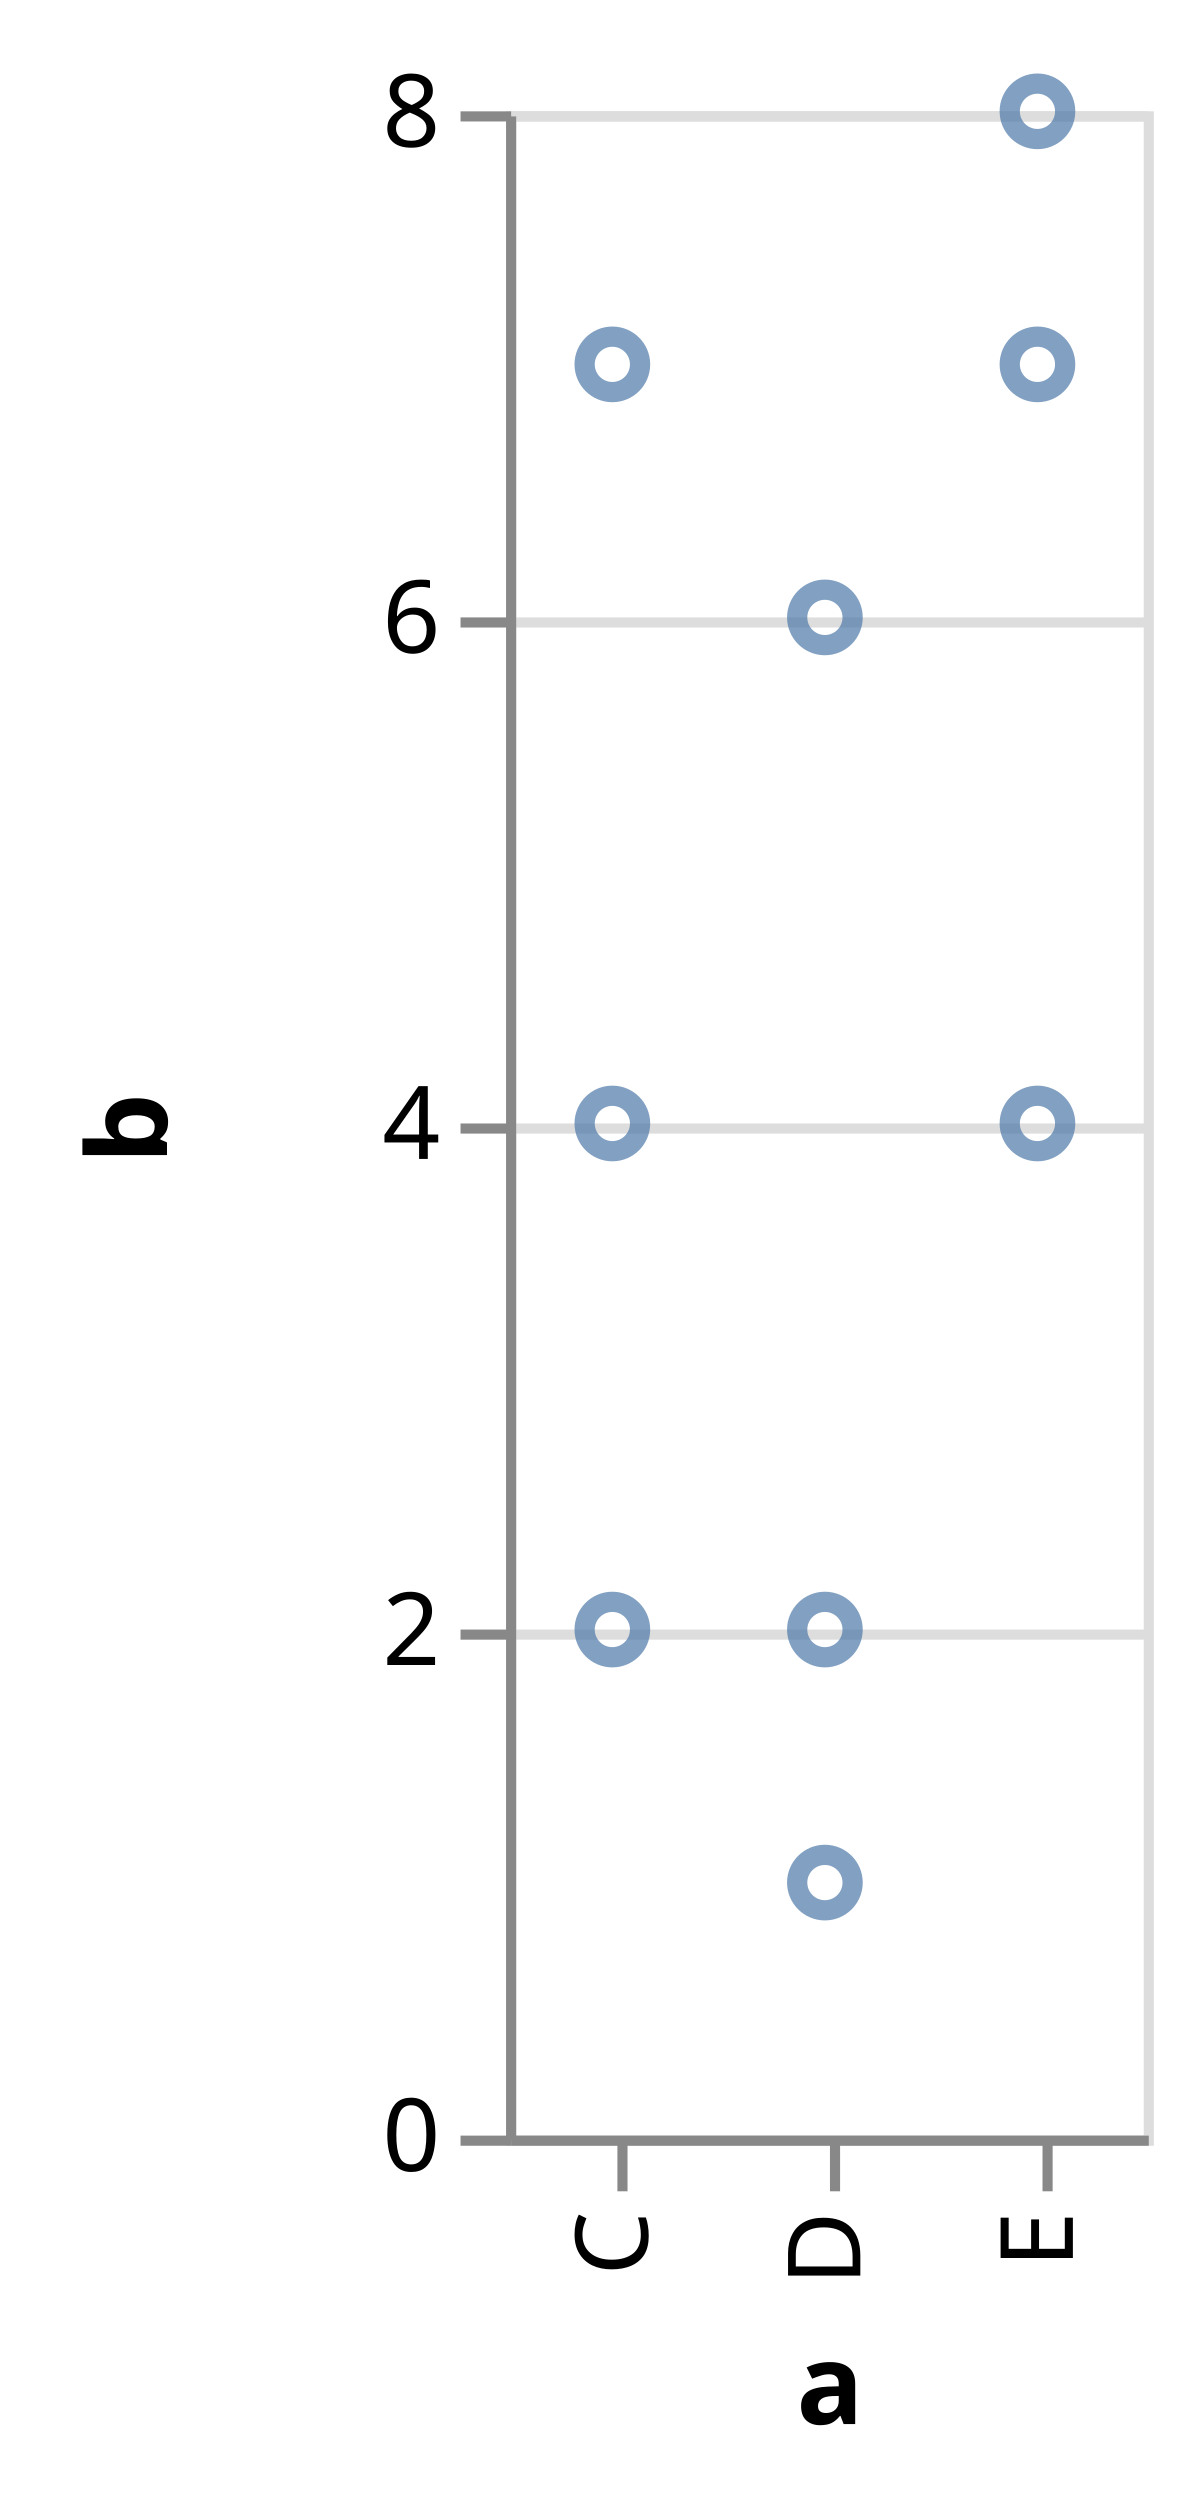
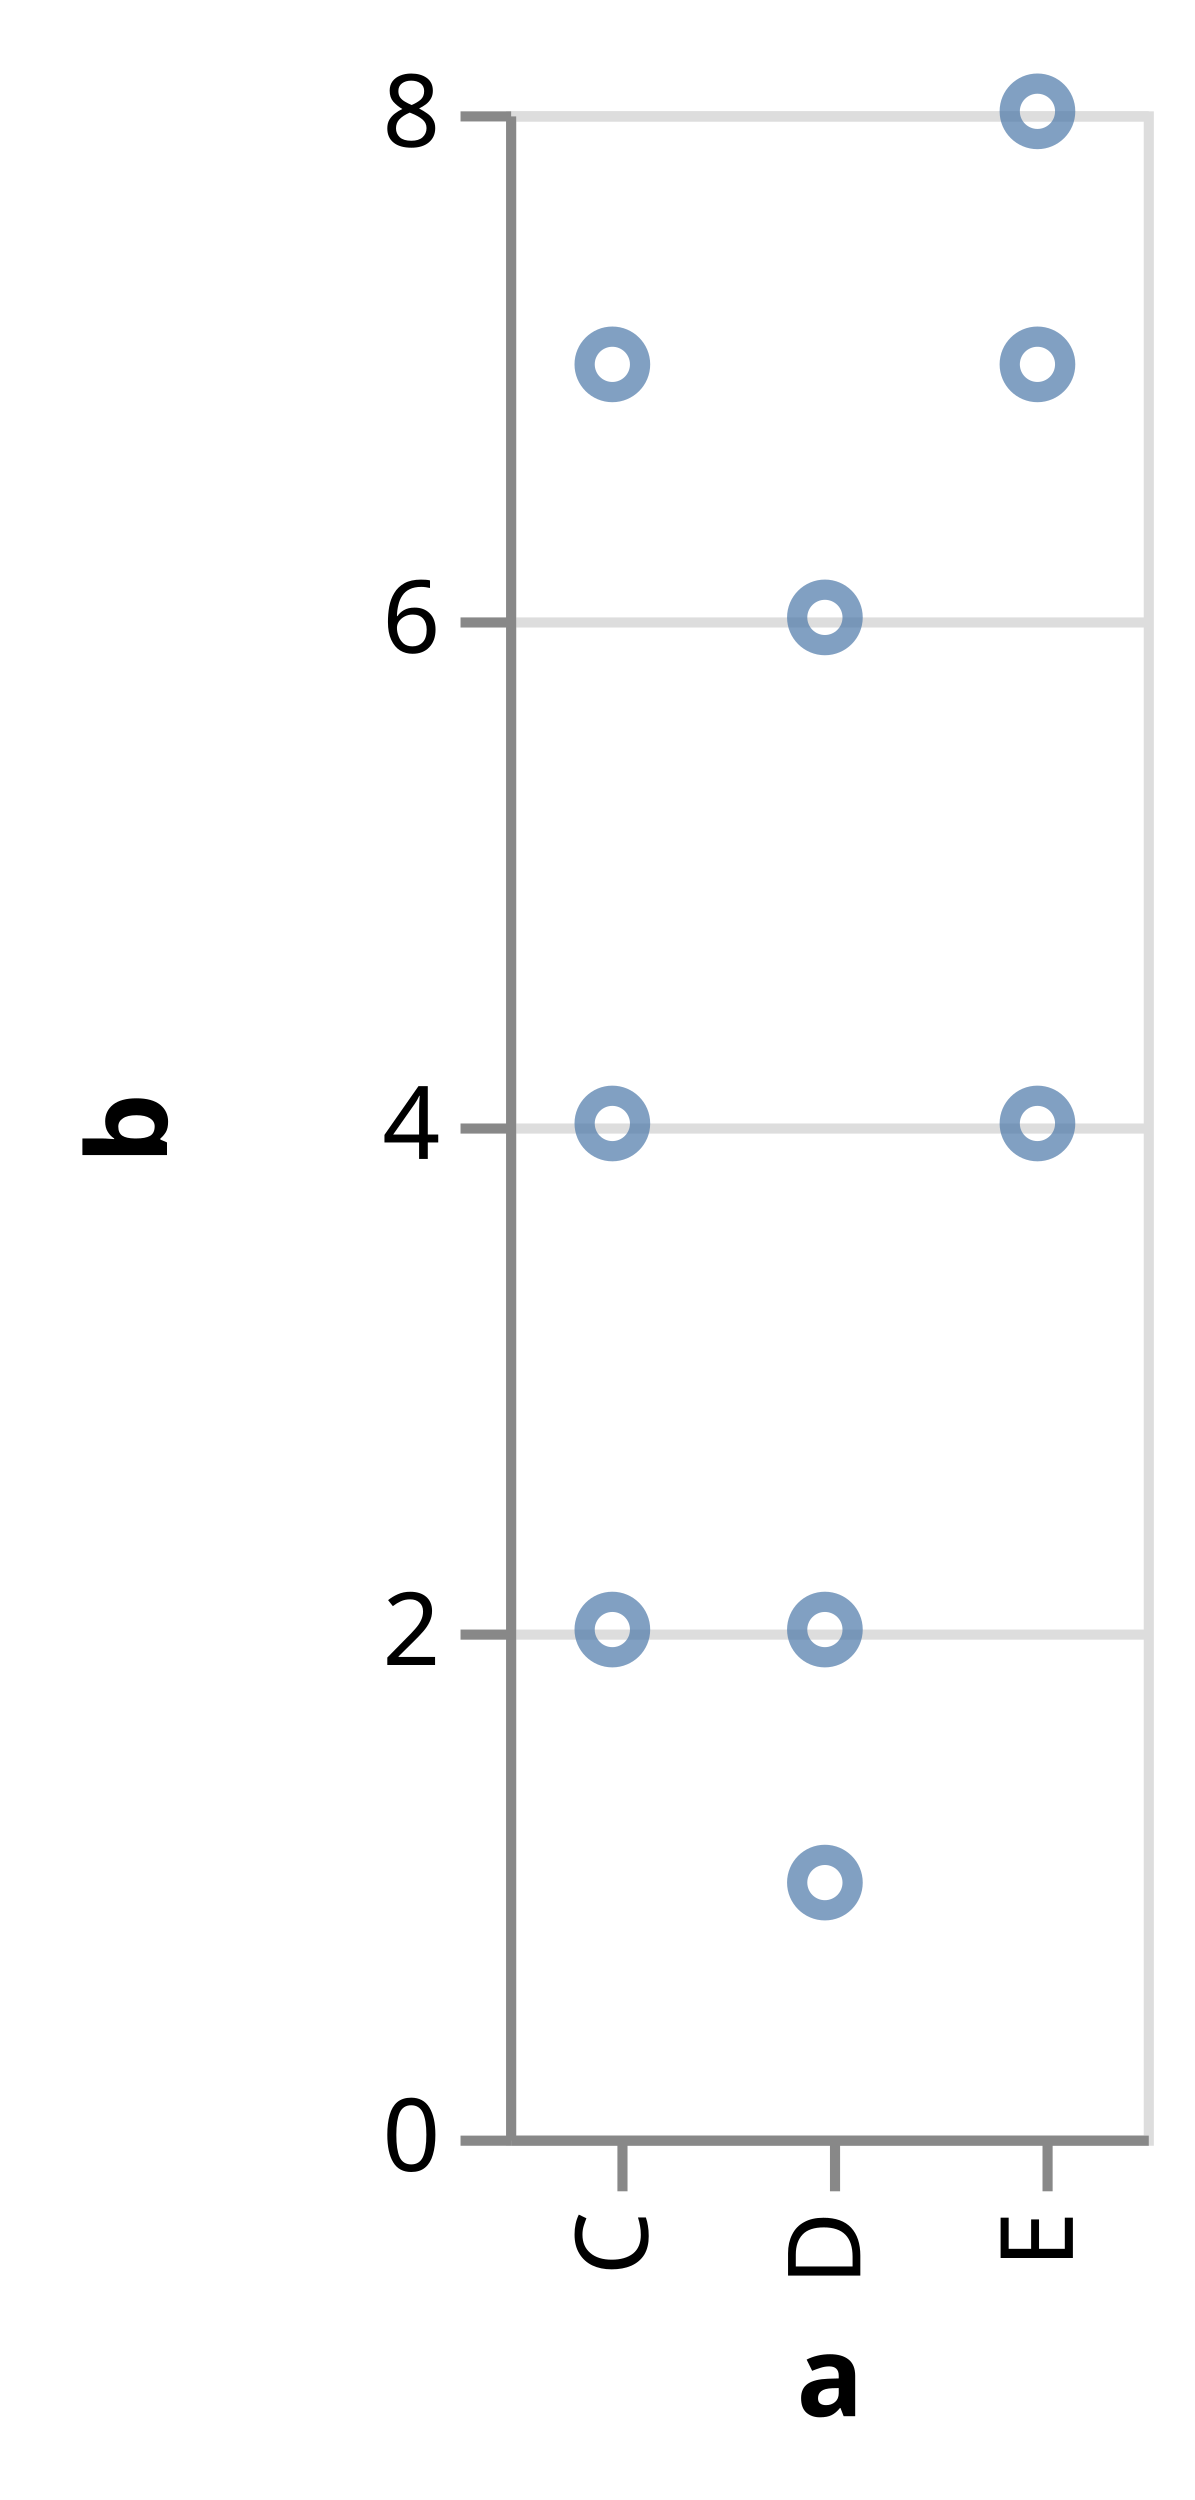
<svg xmlns="http://www.w3.org/2000/svg" class="marks" width="118" height="247" viewBox="0 0 118 247" version="1.1">
  <g transform="translate(50,11)">
    <g class="mark-group role-frame root">
      <g transform="translate(0,0)">
        <path class="background" d="M0.5,0.5h63v200h-63Z" style="fill: transparent; stroke: #ddd;" />
        <g>
          <g class="mark-group role-axis">
            <g transform="translate(0.5,0.5)">
              <path class="background" d="M0,0h0v0h0Z" style="pointer-events: none; fill: none;" />
              <g>
                <g class="mark-rule role-axis-grid" style="pointer-events: none;">
                  <line transform="translate(0,200)" x2="63" y2="0" style="fill: none; stroke: #ddd; stroke-width: 1; stroke-dasharray: ; opacity: 1;" />
                  <line transform="translate(0,150)" x2="63" y2="0" style="fill: none; stroke: #ddd; stroke-width: 1; stroke-dasharray: ; opacity: 1;" />
                  <line transform="translate(0,100)" x2="63" y2="0" style="fill: none; stroke: #ddd; stroke-width: 1; stroke-dasharray: ; opacity: 1;" />
                  <line transform="translate(0,50)" x2="63" y2="0" style="fill: none; stroke: #ddd; stroke-width: 1; stroke-dasharray: ; opacity: 1;" />
                  <line transform="translate(0,0)" x2="63" y2="0" style="fill: none; stroke: #ddd; stroke-width: 1; stroke-dasharray: ; opacity: 1;" />
                </g>
              </g>
            </g>
          </g>
          <g class="mark-symbol role-mark marks">
            <path transform="translate(10.5,150)" d="M2.739,0A2.739,2.739,0,1,1,-2.739,0A2.739,2.739,0,1,1,2.739,0" style="fill: transparent; stroke: #4c78a8; stroke-width: 2; opacity: 0.7;" />
            <path transform="translate(10.5,25)" d="M2.739,0A2.739,2.739,0,1,1,-2.739,0A2.739,2.739,0,1,1,2.739,0" style="fill: transparent; stroke: #4c78a8; stroke-width: 2; opacity: 0.7;" />
            <path transform="translate(10.5,100)" d="M2.739,0A2.739,2.739,0,1,1,-2.739,0A2.739,2.739,0,1,1,2.739,0" style="fill: transparent; stroke: #4c78a8; stroke-width: 2; opacity: 0.7;" />
            <path transform="translate(31.5,175)" d="M2.739,0A2.739,2.739,0,1,1,-2.739,0A2.739,2.739,0,1,1,2.739,0" style="fill: transparent; stroke: #4c78a8; stroke-width: 2; opacity: 0.7;" />
            <path transform="translate(31.5,150)" d="M2.739,0A2.739,2.739,0,1,1,-2.739,0A2.739,2.739,0,1,1,2.739,0" style="fill: transparent; stroke: #4c78a8; stroke-width: 2; opacity: 0.7;" />
            <path transform="translate(31.5,50)" d="M2.739,0A2.739,2.739,0,1,1,-2.739,0A2.739,2.739,0,1,1,2.739,0" style="fill: transparent; stroke: #4c78a8; stroke-width: 2; opacity: 0.7;" />
            <path transform="translate(52.5,0)" d="M2.739,0A2.739,2.739,0,1,1,-2.739,0A2.739,2.739,0,1,1,2.739,0" style="fill: transparent; stroke: #4c78a8; stroke-width: 2; opacity: 0.7;" />
            <path transform="translate(52.5,100)" d="M2.739,0A2.739,2.739,0,1,1,-2.739,0A2.739,2.739,0,1,1,2.739,0" style="fill: transparent; stroke: #4c78a8; stroke-width: 2; opacity: 0.7;" />
            <path transform="translate(52.5,25)" d="M2.739,0A2.739,2.739,0,1,1,-2.739,0A2.739,2.739,0,1,1,2.739,0" style="fill: transparent; stroke: #4c78a8; stroke-width: 2; opacity: 0.7;" />
          </g>
          <g class="mark-group role-axis">
            <g transform="translate(0.5,200.5)">
              <path class="background" d="M0,0h0v0h0Z" style="pointer-events: none; fill: none;" />
              <g>
                <g class="mark-rule role-axis-tick" style="pointer-events: none;">
                  <line transform="translate(11,0)" x2="0" y2="5" style="fill: none; stroke: #888; stroke-width: 1; opacity: 1;" />
                  <line transform="translate(32,0)" x2="0" y2="5" style="fill: none; stroke: #888; stroke-width: 1; opacity: 1;" />
                  <line transform="translate(53,0)" x2="0" y2="5" style="fill: none; stroke: #888; stroke-width: 1; opacity: 1;" />
                </g>
                <g class="mark-text role-axis-label" style="pointer-events: none;">
                  <text text-anchor="end" transform="translate(10.5,7) rotate(270) translate(0,3)" style="font: 10px sans-serif; fill: #000; opacity: 1;">C</text>
                  <text text-anchor="end" transform="translate(31.5,7) rotate(270) translate(0,3)" style="font: 10px sans-serif; fill: #000; opacity: 1;">D</text>
                  <text text-anchor="end" transform="translate(52.5,7) rotate(270) translate(0,3)" style="font: 10px sans-serif; fill: #000; opacity: 1;">E</text>
                </g>
                <g class="mark-rule role-axis-domain" style="pointer-events: none;">
                  <line transform="translate(0,0)" x2="63" y2="0" style="fill: none; stroke: #888; stroke-width: 1; opacity: 1;" />
                </g>
                <g class="mark-text role-axis-title" style="pointer-events: none;">
-                   <text text-anchor="middle" transform="translate(31.5,28)" style="font: bold 11px sans-serif; fill: #000; opacity: 1;">a</text>
+                   <text text-anchor="middle" transform="translate(31.5,27.22168)" style="font: bold 11px sans-serif; fill: #000; opacity: 1;">a</text>
                </g>
              </g>
            </g>
          </g>
          <g class="mark-group role-axis">
            <g transform="translate(0.5,0.5)">
              <path class="background" d="M0,0h0v0h0Z" style="pointer-events: none; fill: none;" />
              <g>
                <g class="mark-rule role-axis-tick" style="pointer-events: none;">
                  <line transform="translate(0,200)" x2="-5" y2="0" style="fill: none; stroke: #888; stroke-width: 1; opacity: 1;" />
                  <line transform="translate(0,150)" x2="-5" y2="0" style="fill: none; stroke: #888; stroke-width: 1; opacity: 1;" />
                  <line transform="translate(0,100)" x2="-5" y2="0" style="fill: none; stroke: #888; stroke-width: 1; opacity: 1;" />
                  <line transform="translate(0,50)" x2="-5" y2="0" style="fill: none; stroke: #888; stroke-width: 1; opacity: 1;" />
                  <line transform="translate(0,0)" x2="-5" y2="0" style="fill: none; stroke: #888; stroke-width: 1; opacity: 1;" />
                </g>
                <g class="mark-text role-axis-label" style="pointer-events: none;">
                  <text text-anchor="end" transform="translate(-7,203)" style="font: 10px sans-serif; fill: #000; opacity: 1;">0</text>
                  <text text-anchor="end" transform="translate(-7,153)" style="font: 10px sans-serif; fill: #000; opacity: 1;">2</text>
                  <text text-anchor="end" transform="translate(-7,103)" style="font: 10px sans-serif; fill: #000; opacity: 1;">4</text>
                  <text text-anchor="end" transform="translate(-7,53)" style="font: 10px sans-serif; fill: #000; opacity: 1;">6</text>
                  <text text-anchor="end" transform="translate(-7,3)" style="font: 10px sans-serif; fill: #000; opacity: 1;">8</text>
                </g>
                <g class="mark-rule role-axis-domain" style="pointer-events: none;">
                  <line transform="translate(0,200)" x2="0" y2="-200" style="fill: none; stroke: #888; stroke-width: 1; opacity: 1;" />
                </g>
                <g class="mark-text role-axis-title" style="pointer-events: none;">
                  <text text-anchor="middle" transform="translate(-32,100) rotate(-90) translate(0,-2)" style="font: bold 11px sans-serif; fill: #000; opacity: 1;">b</text>
                </g>
              </g>
            </g>
          </g>
        </g>
      </g>
    </g>
  </g>
</svg>
